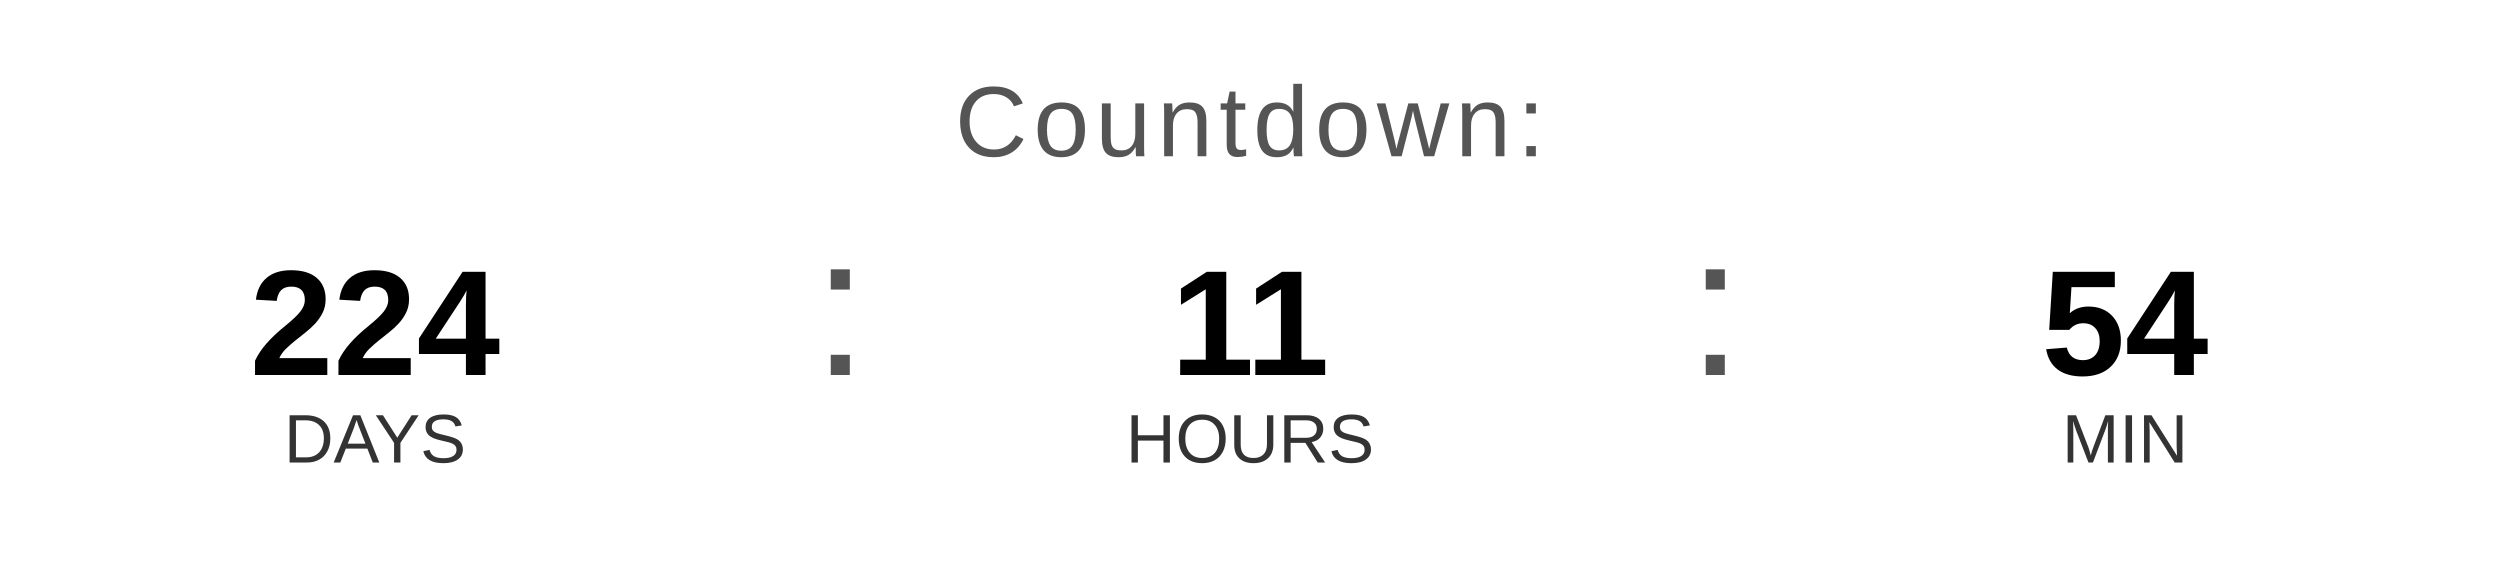
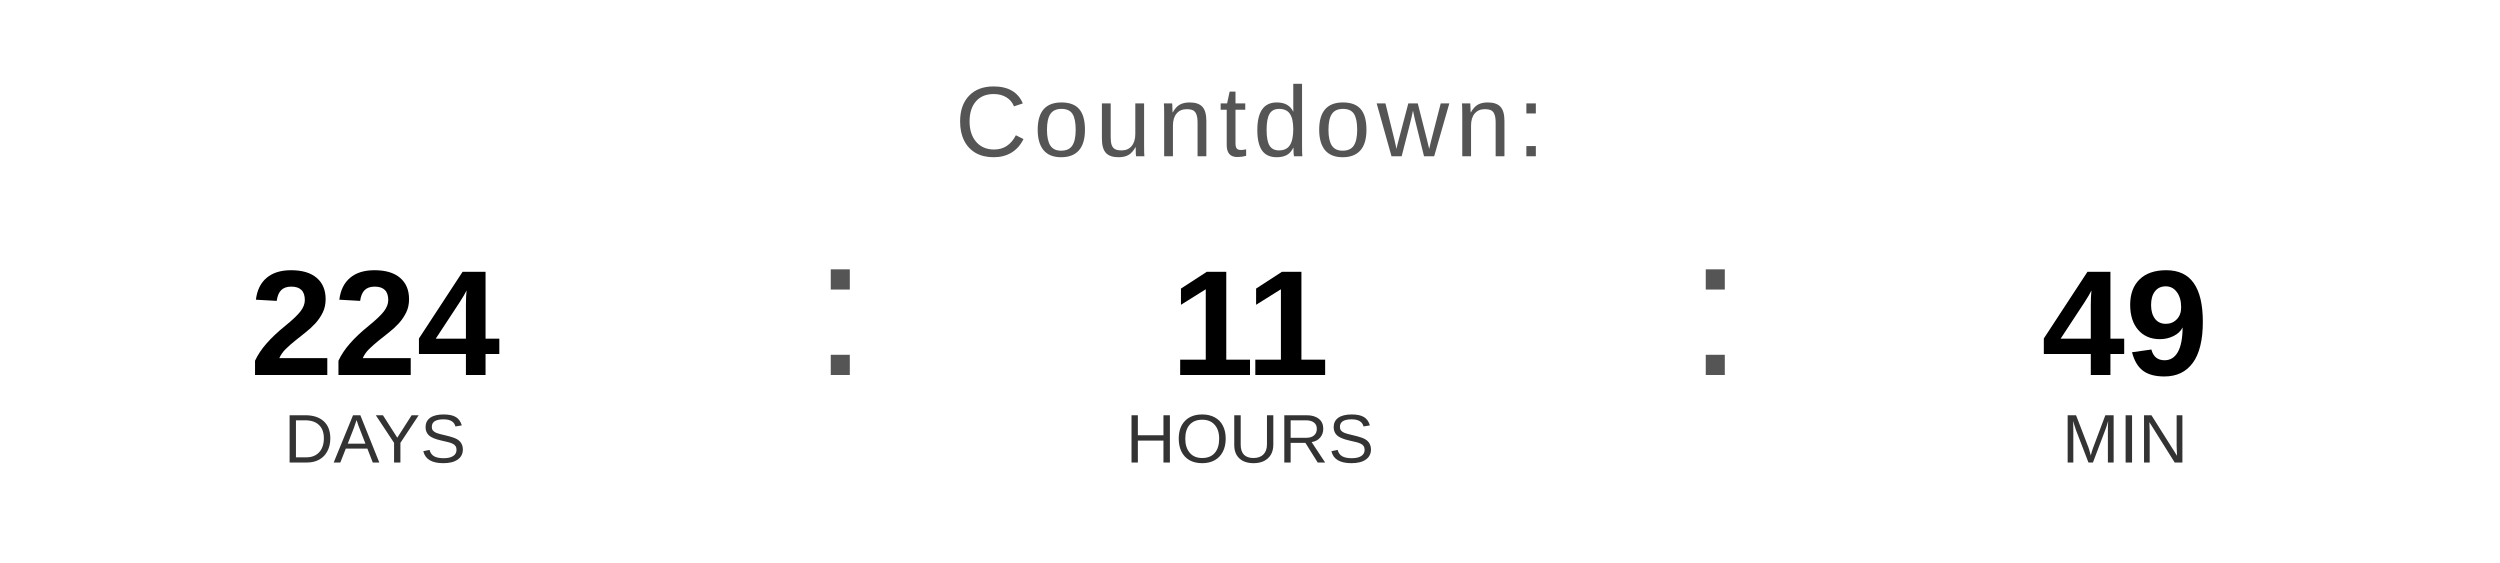
<svg xmlns="http://www.w3.org/2000/svg" width="400" height="90" viewBox="0 0 400 90">
  <text x="200" y="25" font-family="Arial, Helvetica, sans-serif" font-size="16" fill="#555555" text-anchor="middle" letter-spacing="1">
    Countdown:
  </text>
  <text x="60" y="60" font-family="Arial, Helvetica, sans-serif" font-size="24" font-weight="bold" fill="#000000" text-anchor="middle">224</text>
  <text x="60" y="74" font-family="Arial, Helvetica, sans-serif" font-size="11" fill="#333333" text-anchor="middle">DAYS</text>
  <text x="130" y="60" font-family="Arial, sans-serif" font-size="32" fill="#555555">:</text>
  <text x="200" y="60" font-family="Arial, Helvetica, sans-serif" font-size="24" font-weight="bold" fill="#000000" text-anchor="middle">11</text>
  <text x="200" y="74" font-family="Arial, Helvetica, sans-serif" font-size="11" fill="#333333" text-anchor="middle">HOURS</text>
  <text x="270" y="60" font-family="Arial, sans-serif" font-size="32" fill="#555555">:</text>
-   <text x="340" y="60" font-family="Arial, Helvetica, sans-serif" font-size="24" font-weight="bold" fill="#000000" text-anchor="middle">54</text>
+   <text x="340" y="60" font-family="Arial, Helvetica, sans-serif" font-size="24" font-weight="bold" fill="#000000" text-anchor="middle">49</text>
  <text x="340" y="74" font-family="Arial, Helvetica, sans-serif" font-size="11" fill="#333333" text-anchor="middle">MIN</text>
</svg>
